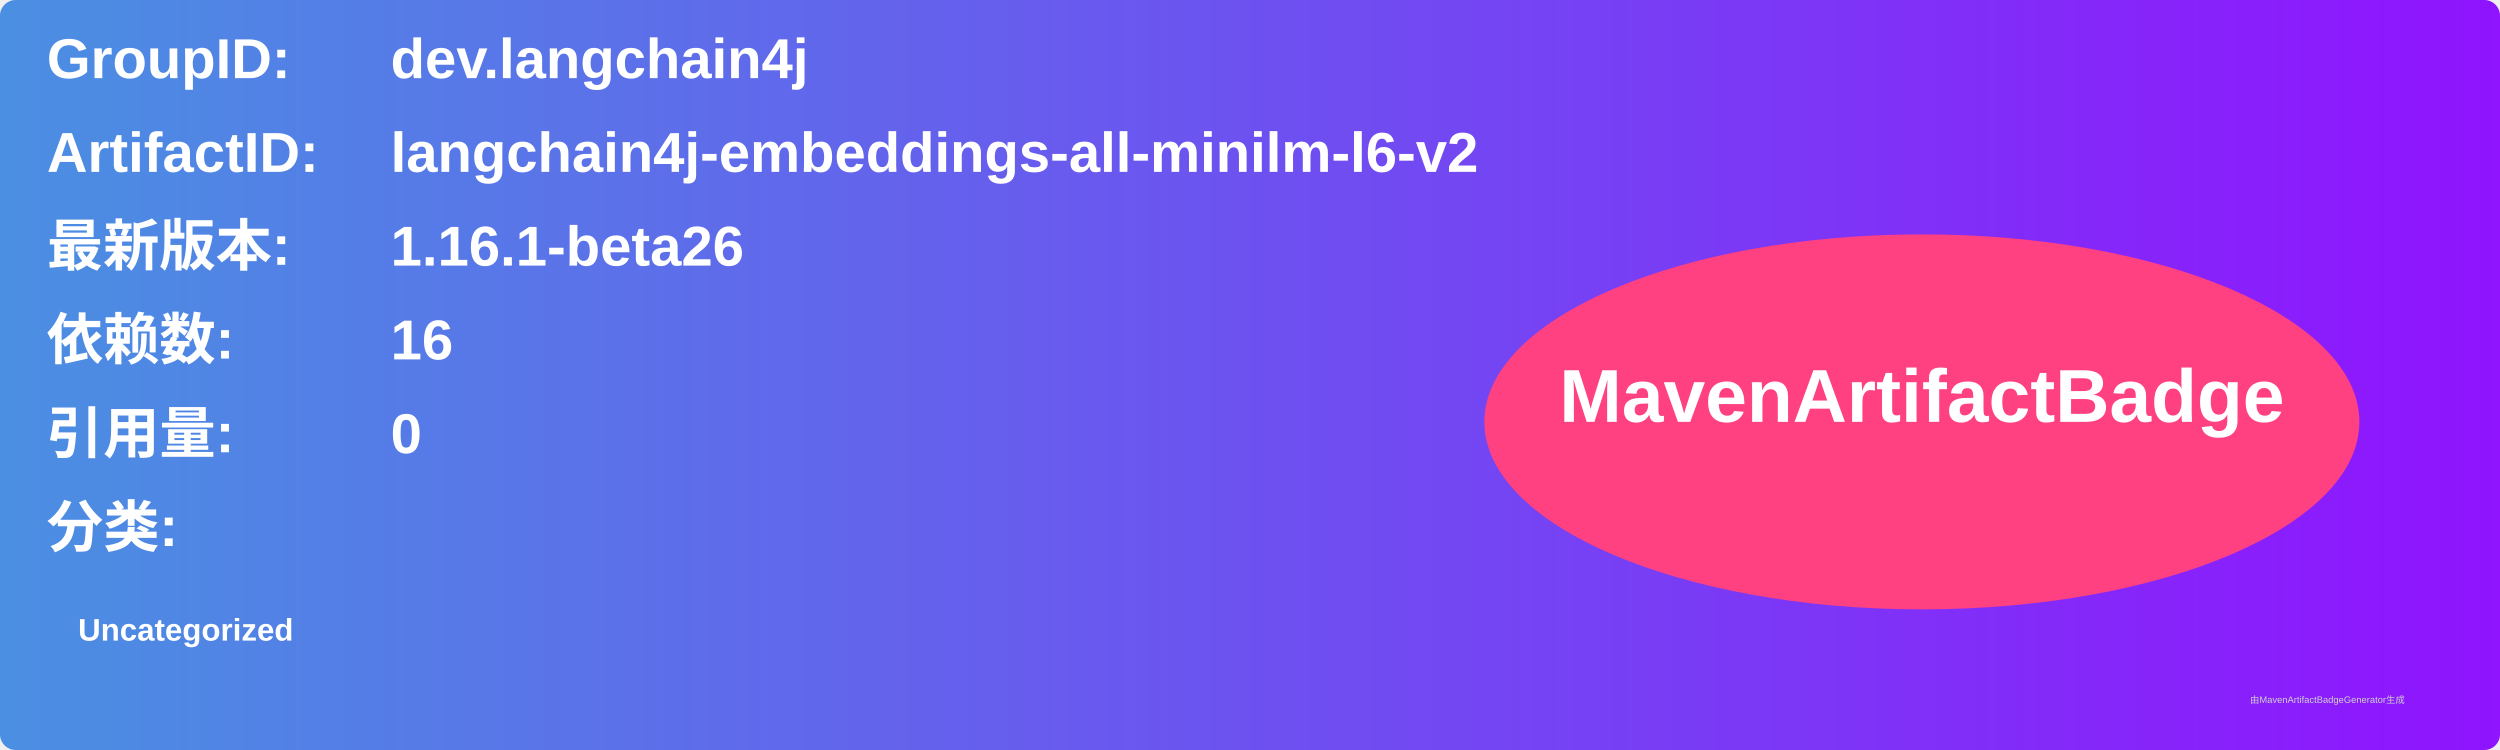
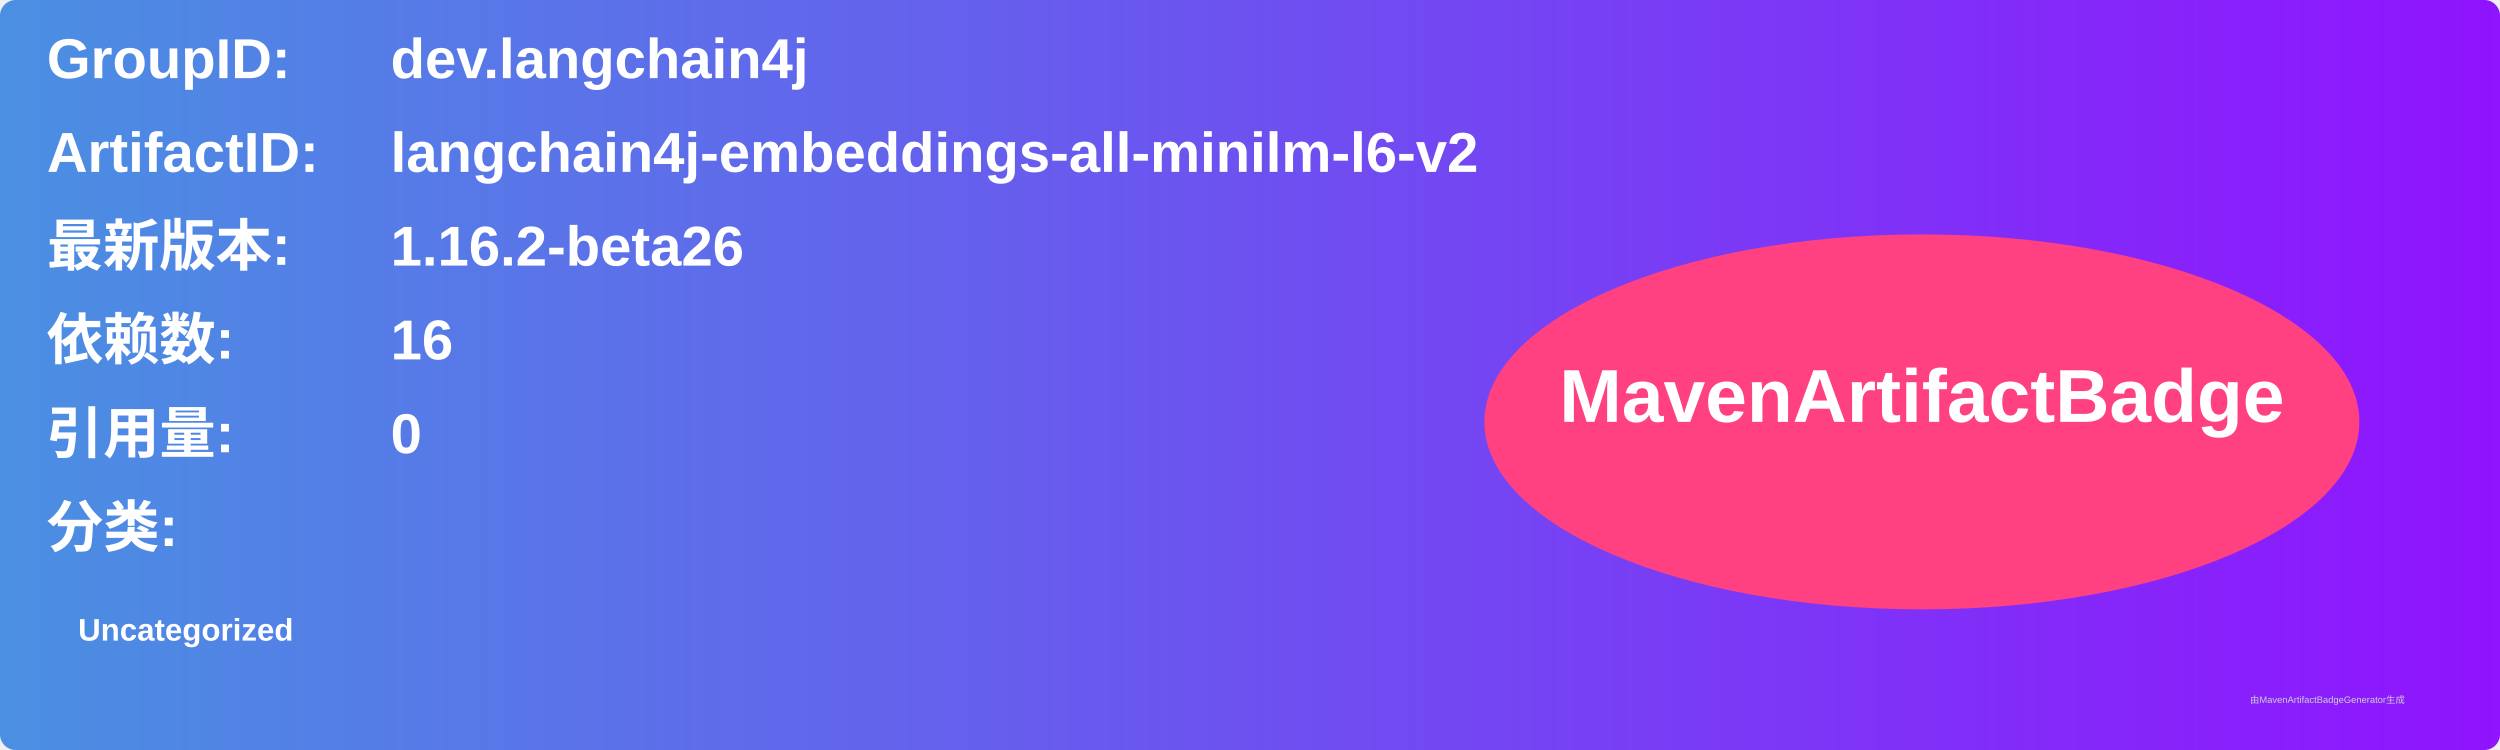
<svg xmlns="http://www.w3.org/2000/svg" width="800" height="240" viewBox="0 0 800 240">
  <linearGradient id="grad" x1="0%" y1="0%" x2="100%" y2="0%">
    <stop offset="0%" stop-color="#4a90e2" />
    <stop offset="100%" stop-color="#9013fe" />
  </linearGradient>
  <rect width="100%" height="100%" rx="5" ry="5" fill="url(#grad)" />
  <g transform="translate(15, 15)">
    <text x="0" y="10" font-family="Arial" font-size="18" fill="white" font-weight="bold" width="260">GroupID:</text>
    <text x="110" y="10" font-family="Arial" font-size="18" fill="white" font-weight="bold" width="460">dev.langchain4j</text>
    <text x="0" y="40" font-family="Arial" font-size="18" fill="white" font-weight="bold" width="260">ArtifactID:</text>
    <text x="110" y="40" font-family="Arial" font-size="18" fill="white" font-weight="bold" width="460">langchain4j-embeddings-all-minilm-l6-v2</text>
    <text x="0" y="70" font-family="Arial" font-size="18" fill="white" font-weight="bold">最新版本:</text>
    <text x="110" y="70" font-family="Arial" font-size="18" fill="white" font-weight="bold">
-       <tspan font-weight="bold">1.16.1-beta26</tspan>
+       <tspan font-weight="bold">1.16.2-beta26</tspan>
    </text>
    <text x="0" y="100" font-family="Arial" font-size="18" fill="white" font-weight="bold">依赖数: </text>
    <text x="110" y="100" font-family="Arial" font-size="18" fill="white">
      <tspan font-weight="bold">16</tspan>
    </text>
    <text x="0" y="130" font-family="Arial" font-size="18" fill="white" font-weight="bold">引用量: </text>
    <text x="110" y="130" font-family="Arial" font-size="18" fill="white">
      <tspan font-weight="bold">0</tspan>
    </text>
    <text x="0" y="160" font-family="Arial" font-size="18" fill="white" font-weight="bold">分类:</text>
    <text x="10" y="190" font-family="Arial" font-size="10" fill="white">
      <tspan font-weight="bold">Uncategorized</tspan>
    </text>
    <ellipse cx="600" cy="120" rx="140" ry="60" fill="#ff4081" />
    <text x="600" y="120" text-anchor="middle" font-family="Arial" font-size="24" fill="white" font-weight="bold">MavenArtifactBadge</text>
  </g>
  <text x="720" y="225" font-family="Arial" font-size="3" fill="#d0d0d0">由MavenArtifactBadgeGenerator生成</text>
</svg>
